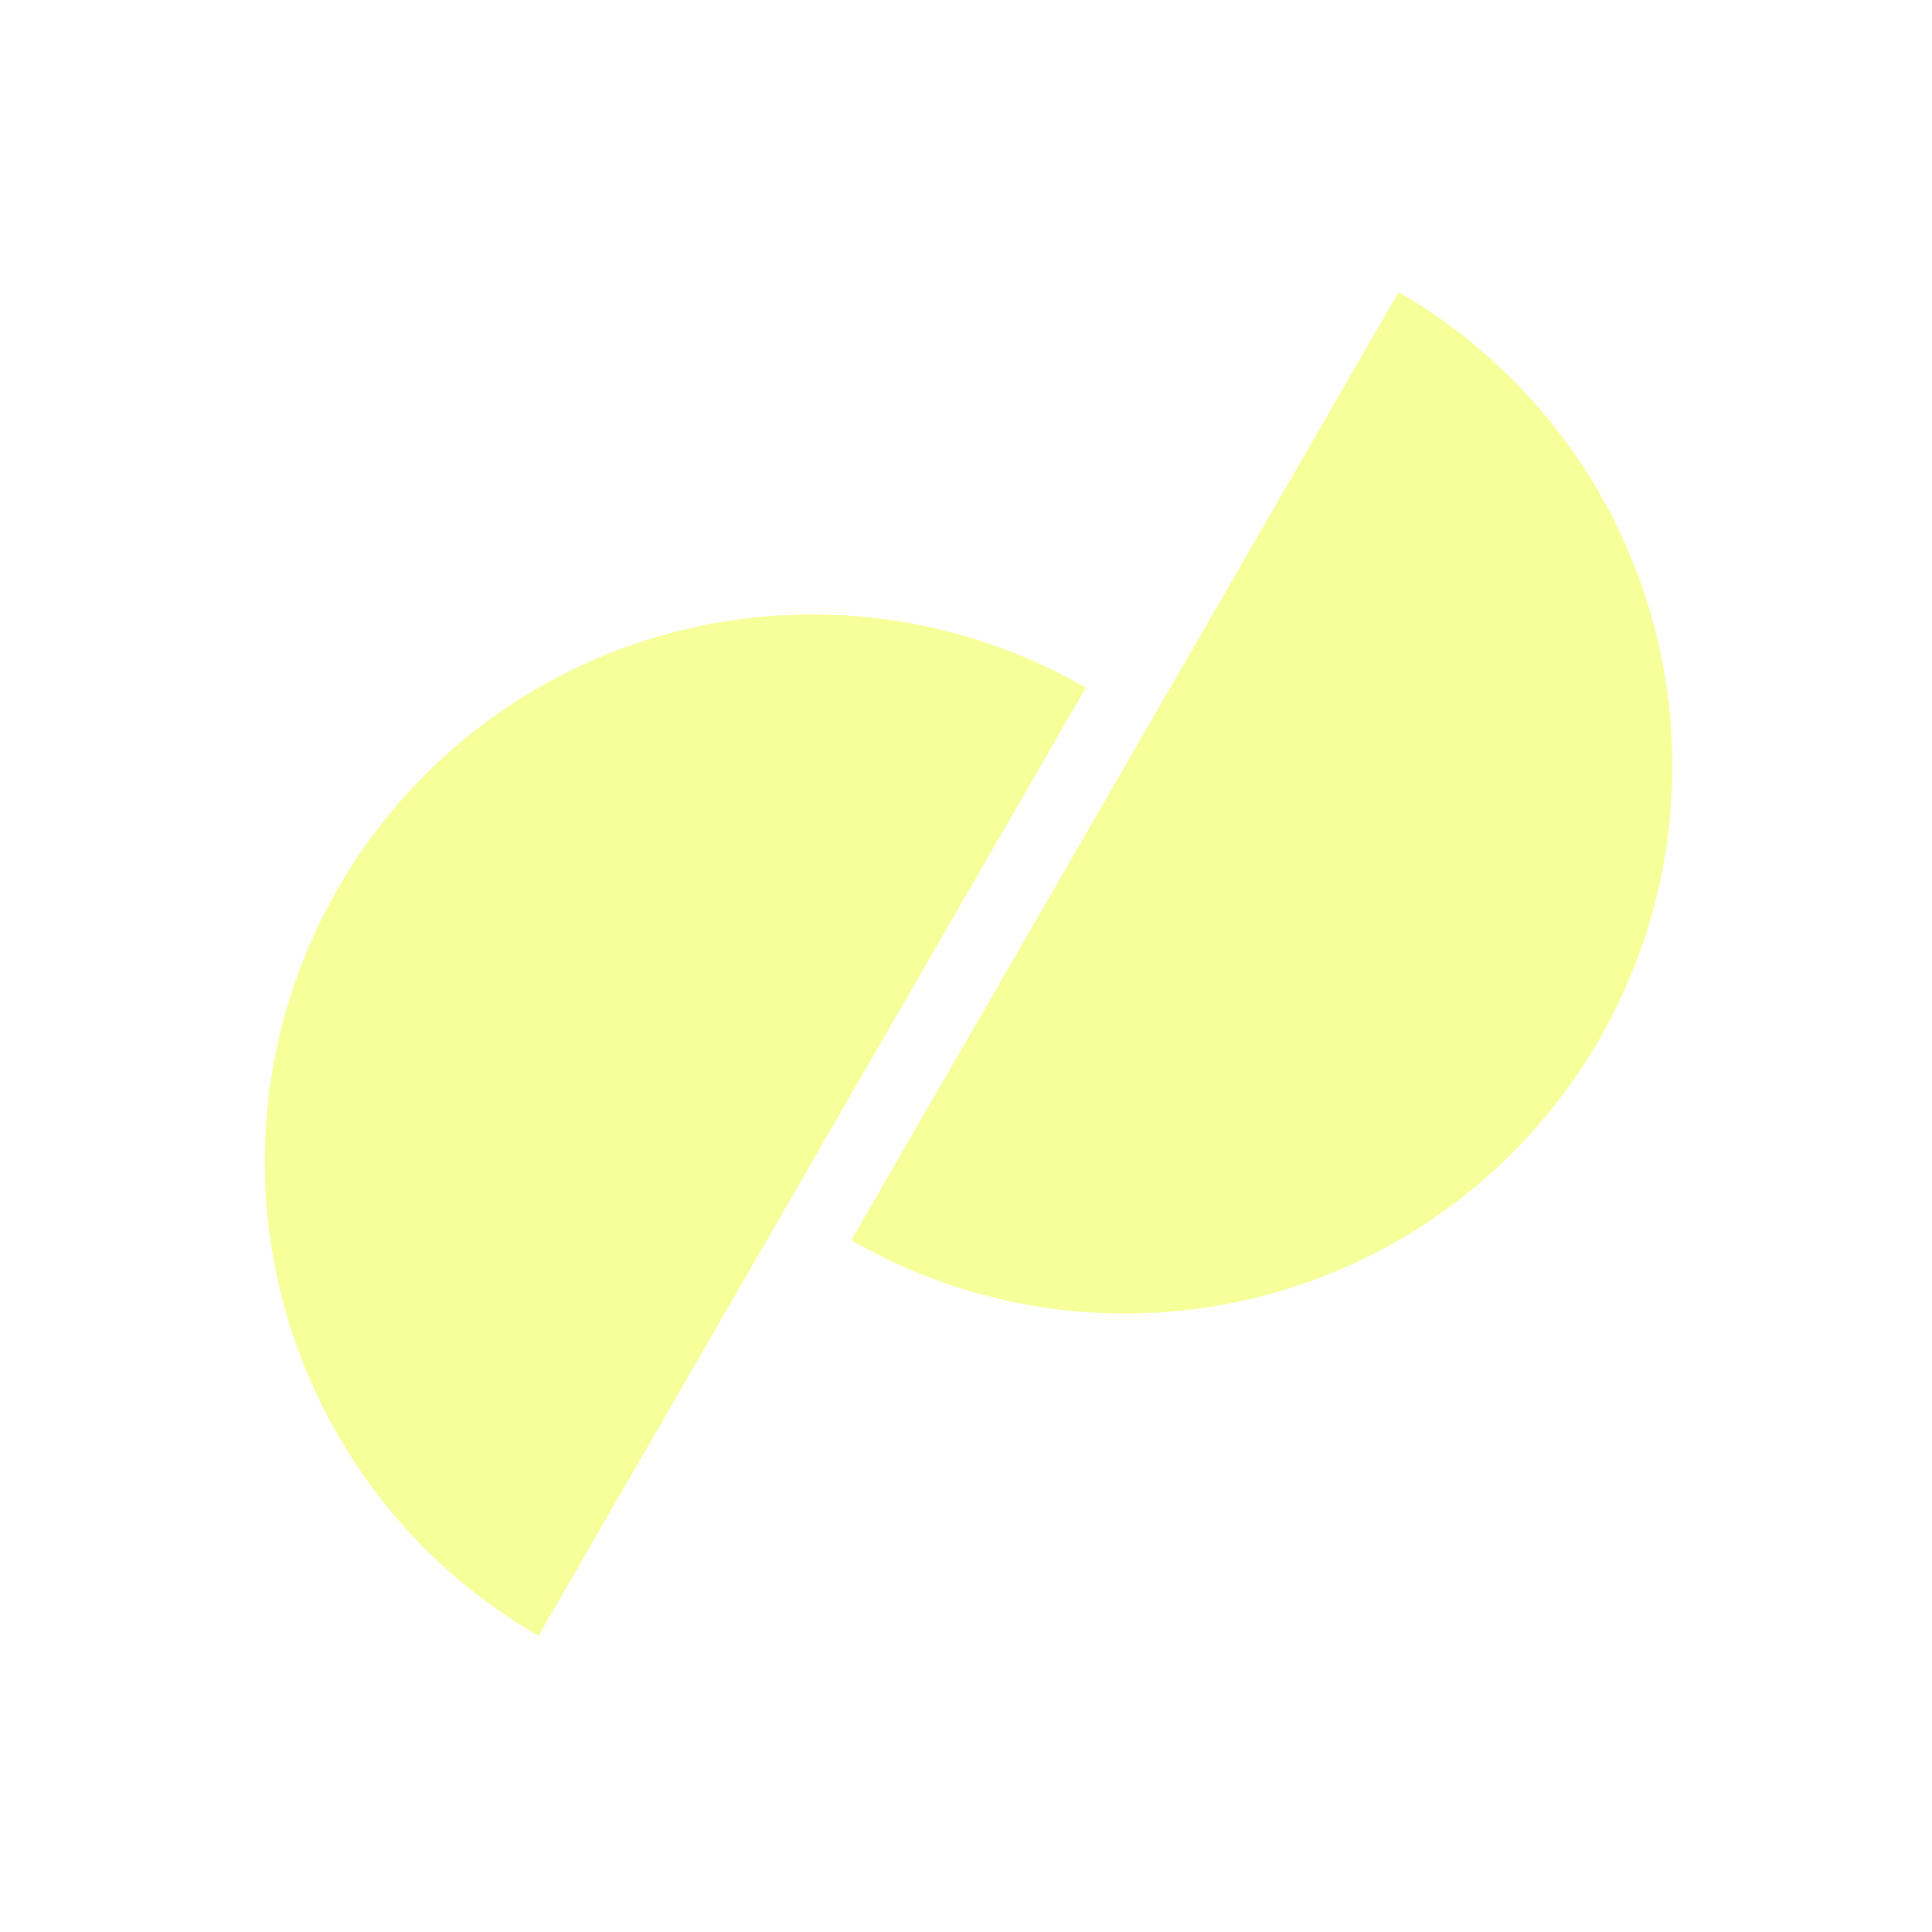
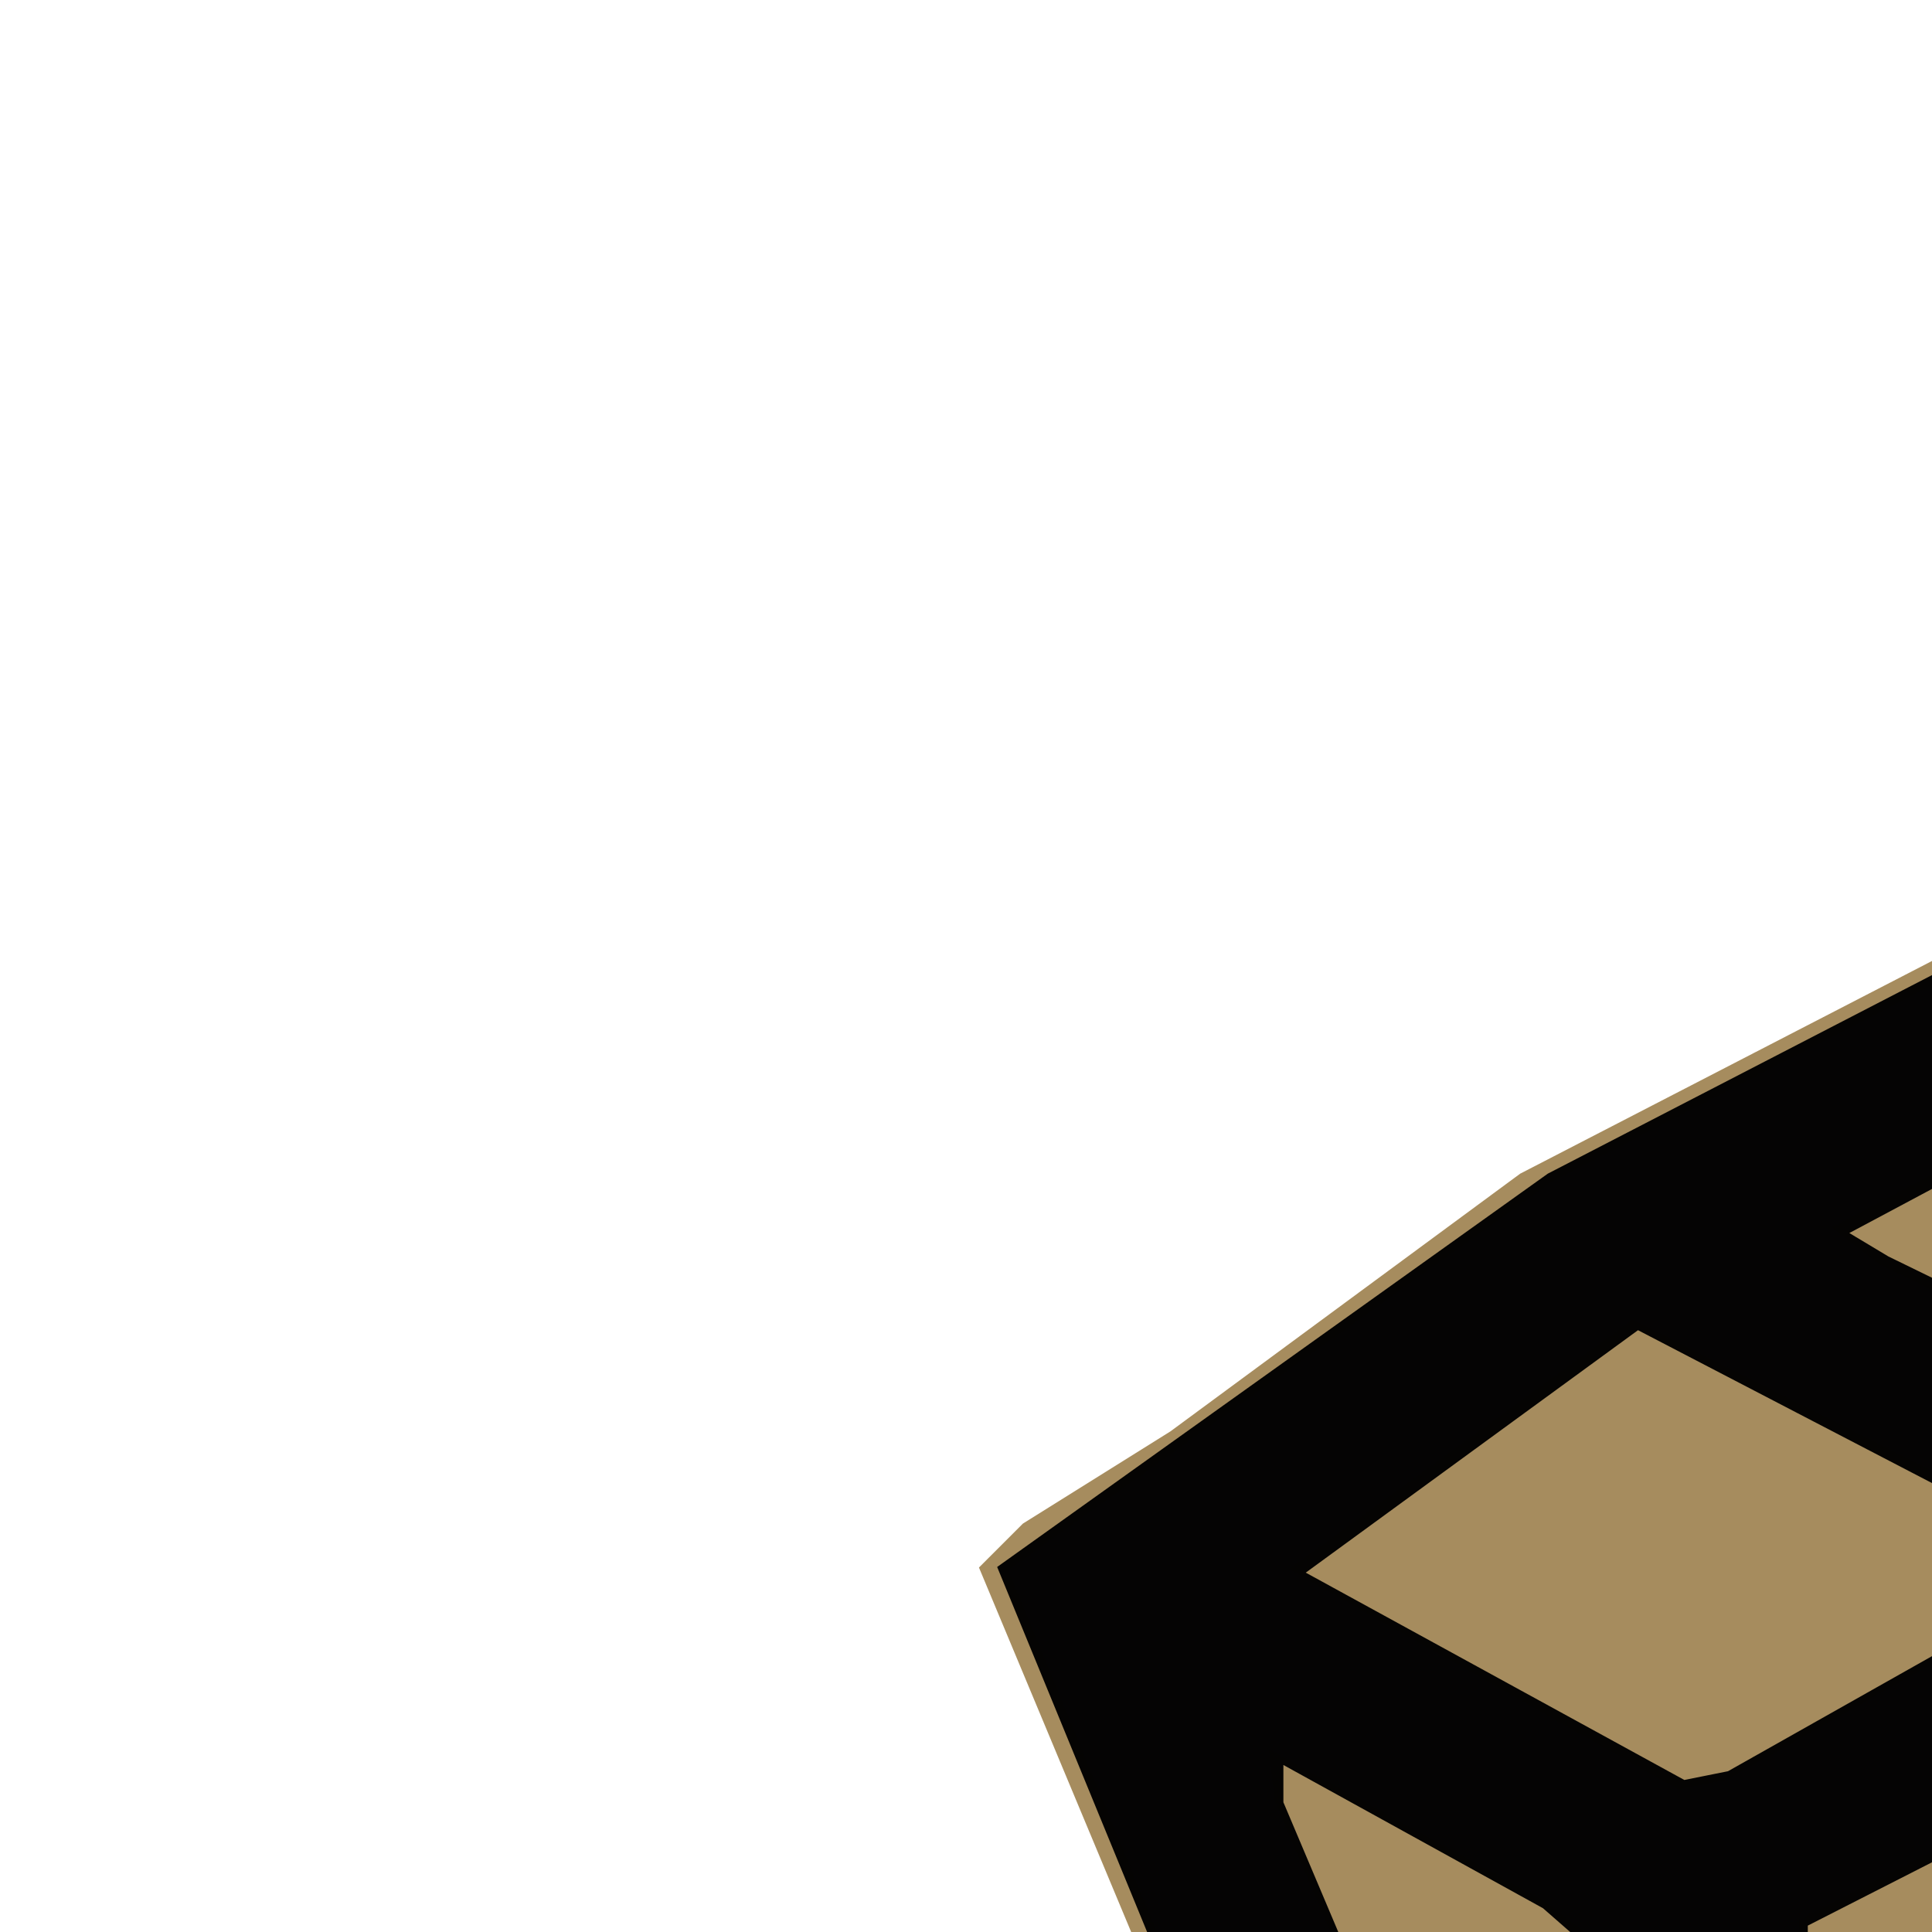
- <svg xmlns="http://www.w3.org/2000/svg" width="210" height="210" viewBox="0 0 210 210" fill="none">
-   <path d="M58.529 177.807C51.762 173.9 45.831 168.699 41.074 162.5C36.317 156.301 32.828 149.226 30.806 141.678C28.784 134.131 28.268 126.259 29.288 118.512C30.308 110.765 32.843 103.295 36.75 96.528C40.657 89.762 45.858 83.831 52.057 79.074C58.256 74.317 65.332 70.828 72.879 68.806C80.426 66.784 88.298 66.268 96.045 67.287C103.792 68.307 111.262 70.843 118.029 74.75L88.279 126.279L58.529 177.807Z" fill="#F7FF9B" />
-   <path d="M152.029 31.75C158.795 35.657 164.726 40.858 169.483 47.057C174.24 53.256 177.729 60.331 179.751 67.879C181.773 75.426 182.289 83.298 181.269 91.045C180.25 98.792 177.714 106.262 173.807 113.029C169.9 119.795 164.699 125.726 158.5 130.483C152.301 135.24 145.226 138.729 137.678 140.751C130.131 142.774 122.259 143.289 114.512 142.27C106.765 141.25 99.295 138.714 92.528 134.807L122.279 83.279L152.029 31.75Z" fill="#F7FF9B" />
+ <svg xmlns="http://www.w3.org/2000/svg" width="210" height="210" version="1.1" desc="Created with imagetracer.js version 1.2.6">
+   <path fill="rgb(0,0,0)" stroke="rgb(0,0,0)" stroke-width="1" opacity="0" d="M 0 0 L 549 0 L 549 484 L 0 484 L 0 0 Z M 257 81 L 166 128 L 128 156 L 112 166 L 107 171 L 145 262 L 151 266 L 201 292 L 206 296 L 210 297 L 275 332 L 277 332 L 330 305 L 355 290 L 361 288 L 405 264 L 407 262 L 414 244 L 419 236 L 420 231 L 439 189 L 440 184 L 445 175 L 446 170 L 367 112 L 326 101 L 312 96 L 308 96 L 292 90 L 281 88 L 278 86 L 274 86 L 263 81 L 257 81 Z " />
+   <path fill="rgb(164,137,89)" stroke="rgb(164,137,89)" stroke-width="1" opacity="0.969" d="M 256.5 81 L 262.5 81 L 273.5 86 L 277.5 86 L 280.5 88 L 291.5 90 L 307.5 96 L 311.5 96 L 325.5 101 L 366.5 112 L 446 169.5 L 445 174.5 L 440 183.5 L 439 188.5 L 420 230.5 L 419 235.5 L 414 243.5 L 407 261.5 L 404.5 264 L 360.5 288 L 354.5 290 L 329.5 305 L 276.5 332 L 276.5 331 L 393.5 269 L 406 260.5 L 444 170.5 L 367.5 114 L 257.5 82 L 168.5 128 L 109 170.5 L 147 263 L 275 331.5 L 273.5 332 L 150.5 266 L 145 261.5 L 107 170.5 L 111.5 166 L 127.5 156 L 165.5 128 L 256.5 81 Z " />
+   <path fill="rgb(164,137,89)" stroke="rgb(164,137,89)" stroke-width="1" opacity="0.969" d="M 259.5 102 L 352 129.5 L 319.5 154 L 259.5 154 L 251.5 158 L 247.5 158 L 204.5 137 L 200 133.5 L 259.5 102 Z " />
+   <path fill="rgb(164,137,89)" stroke="rgb(164,137,89)" stroke-width="1" opacity="0.969" d="M 370.5 140 L 411 169 L 408.5 173 L 372.5 193 L 368.5 194 L 340 163.5 L 370.5 140 Z " />
+   <path fill="rgb(164,137,89)" stroke="rgb(164,137,89)" stroke-width="1" opacity="0.969" d="M 177.5 144 L 228 169.5 Q 228.8 171.8 226.5 171 L 187.5 193 L 182.5 194 L 141 170.5 L 177.5 144 Z " />
+   <path fill="rgb(164,137,89)" stroke="rgb(164,137,89)" stroke-width="1" opacity="0.969" d="M 278 173 L 320.5 173 L 329 181.5 L 357 210.5 L 357 213.5 L 344 252 L 339 248.5 L 285 183.5 L 278 173 Z " />
+   <path fill="rgb(164,137,89)" stroke="rgb(164,137,89)" stroke-width="1" opacity="0.969" d="M 246.5 183 Q 251.8 181.3 250 186.5 L 253 202.5 L 253 210.5 L 255 218.5 L 255 226.5 L 257 234.5 L 257 241.5 L 258 242.5 L 258 249.5 L 261 265.5 L 265 304 L 219 280 L 196 213.5 L 196 209 L 246.5 183 Z " />
+   <path fill="rgb(164,137,89)" stroke="rgb(164,137,89)" stroke-width="1" opacity="0.969" d="M 138.5 191 L 167.5 207 L 176 213.5 L 194 265.5 L 192.5 265 L 170.5 254 L 161 247.5 L 139 195.5 L 138.5 191 Z " />
+   <path fill="rgb(164,137,89)" stroke="rgb(164,137,89)" stroke-width="1" opacity="0.969" d="M 414.5 191 L 415 192.5 L 394 241.5 L 388.5 250 L 359.5 265 L 360 263.5 L 375 217.5 L 378 211 L 414.5 191 Z " />
+   <path fill="rgb(164,137,89)" stroke="rgb(164,137,89)" stroke-width="1" opacity="0.969" d="M 272.5 199 L 338 276.5 Q 312.7 292.5 285 305 L 283 285.5 L 282 284.5 L 282 277.5 L 281 276.5 L 281 268.5 L 278 253.5 L 278 246.5 L 277 245.5 L 275 221.5 L 272 205.5 L 272.5 199 Z " />
+   <path fill="rgb(4,3,3)" stroke="rgb(4,3,3)" stroke-width="1" opacity="0.996" d="M 257.5 82 L 367.5 114 L 444 170.5 L 411 249.5 L 406 260.5 L 402.5 264 L 281.5 329 L 274.5 331 L 147 263 L 109 170.5 L 168.5 128 L 257.5 82 Z M 260 102 L 200 134 L 205 137 L 248 158 L 252 158 L 260 154 L 320 154 L 352 130 L 260 102 Z M 371 140 L 340 164 L 369 194 L 373 193 L 409 173 L 411 169 L 371 140 Z M 178 144 L 141 171 L 183 194 L 188 193 L 227 171 Q 229 172 228 170 L 178 144 Z M 278 173 L 285 184 L 339 249 L 344 252 L 357 214 L 357 211 L 329 182 L 321 173 L 278 173 Z M 247 183 L 196 209 L 196 214 L 219 280 L 265 304 L 261 266 L 258 250 L 258 243 L 257 242 L 257 235 L 255 227 L 255 219 L 253 211 L 253 203 L 250 187 Q 252 181 247 183 Z M 139 191 L 139 196 L 161 248 L 171 254 L 193 265 L 194 266 L 176 214 L 168 207 L 139 191 Z M 415 191 L 378 211 L 375 218 L 360 264 L 360 265 L 389 250 L 394 242 L 415 193 L 415 191 Z M 273 199 L 272 206 L 275 222 L 277 246 L 278 247 L 278 254 L 281 269 L 281 277 L 282 278 L 282 285 L 283 286 L 285 305 Q 313 292 338 277 L 273 199 Z " />
</svg>
